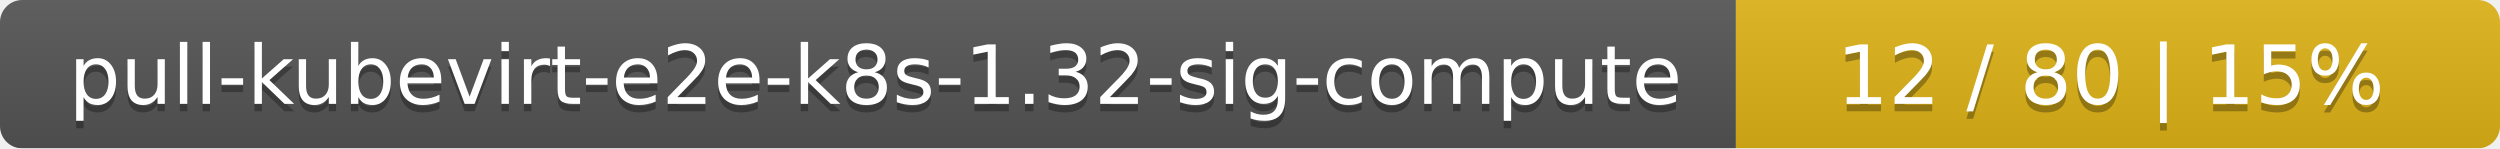
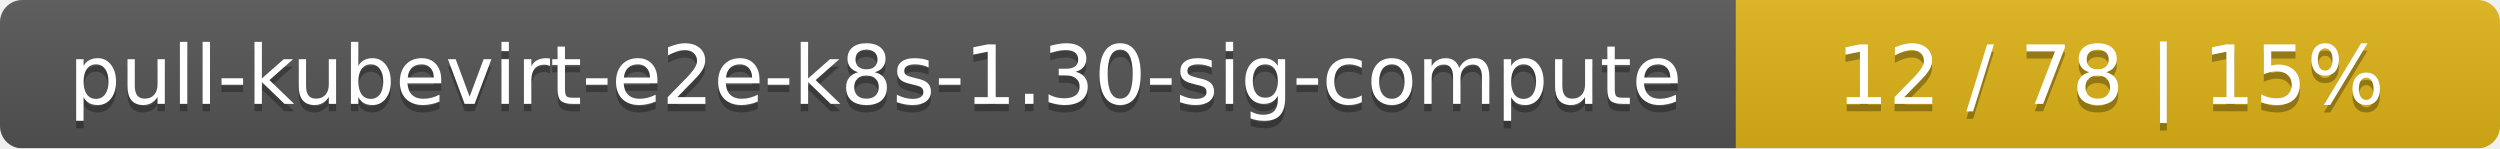
<svg xmlns="http://www.w3.org/2000/svg" width="337" height="20">
  <linearGradient id="smooth" x2="0" y2="100%">
    <stop offset="0" stop-color="#bbb" stop-opacity=".1" />
    <stop offset="1" stop-opacity=".1" />
  </linearGradient>
  <mask id="round">
    <rect width="337" height="20" rx="3" fill="#fff" />
  </mask>
  <g mask="url(#round)">
    <rect width="234" height="20" fill="#555" />
    <rect x="234" width="103" height="20" fill="#dfb317" />
    <rect width="337" height="20" fill="url(#smooth)" />
  </g>
  <g fill="#fff" text-anchor="middle" font-family="DejaVu Sans,Verdana,Geneva,sans-serif" font-size="11">
-     <text x="118" y="15" fill="#010101" fill-opacity=".3">pull-kubevirt-e2e-k8s-1.32-sig-compute</text>
-     <text x="118" y="14">pull-kubevirt-e2e-k8s-1.32-sig-compute</text>
-     <text x="284.5" y="15" fill="#010101" fill-opacity=".3">12 / 80    |    15%</text>
-     <text x="284.5" y="14">12 / 80    |    15%</text>
+     <text x="118" y="15" fill="#010101" fill-opacity=".3">pull-kubevirt-e2e-k8s-1.30-sig-compute</text>
+     <text x="118" y="14">pull-kubevirt-e2e-k8s-1.30-sig-compute</text>
+     <text x="284.5" y="15" fill="#010101" fill-opacity=".3">12 / 78    |    15%</text>
+     <text x="284.5" y="14">12 / 78    |    15%</text>
  </g>
</svg>
